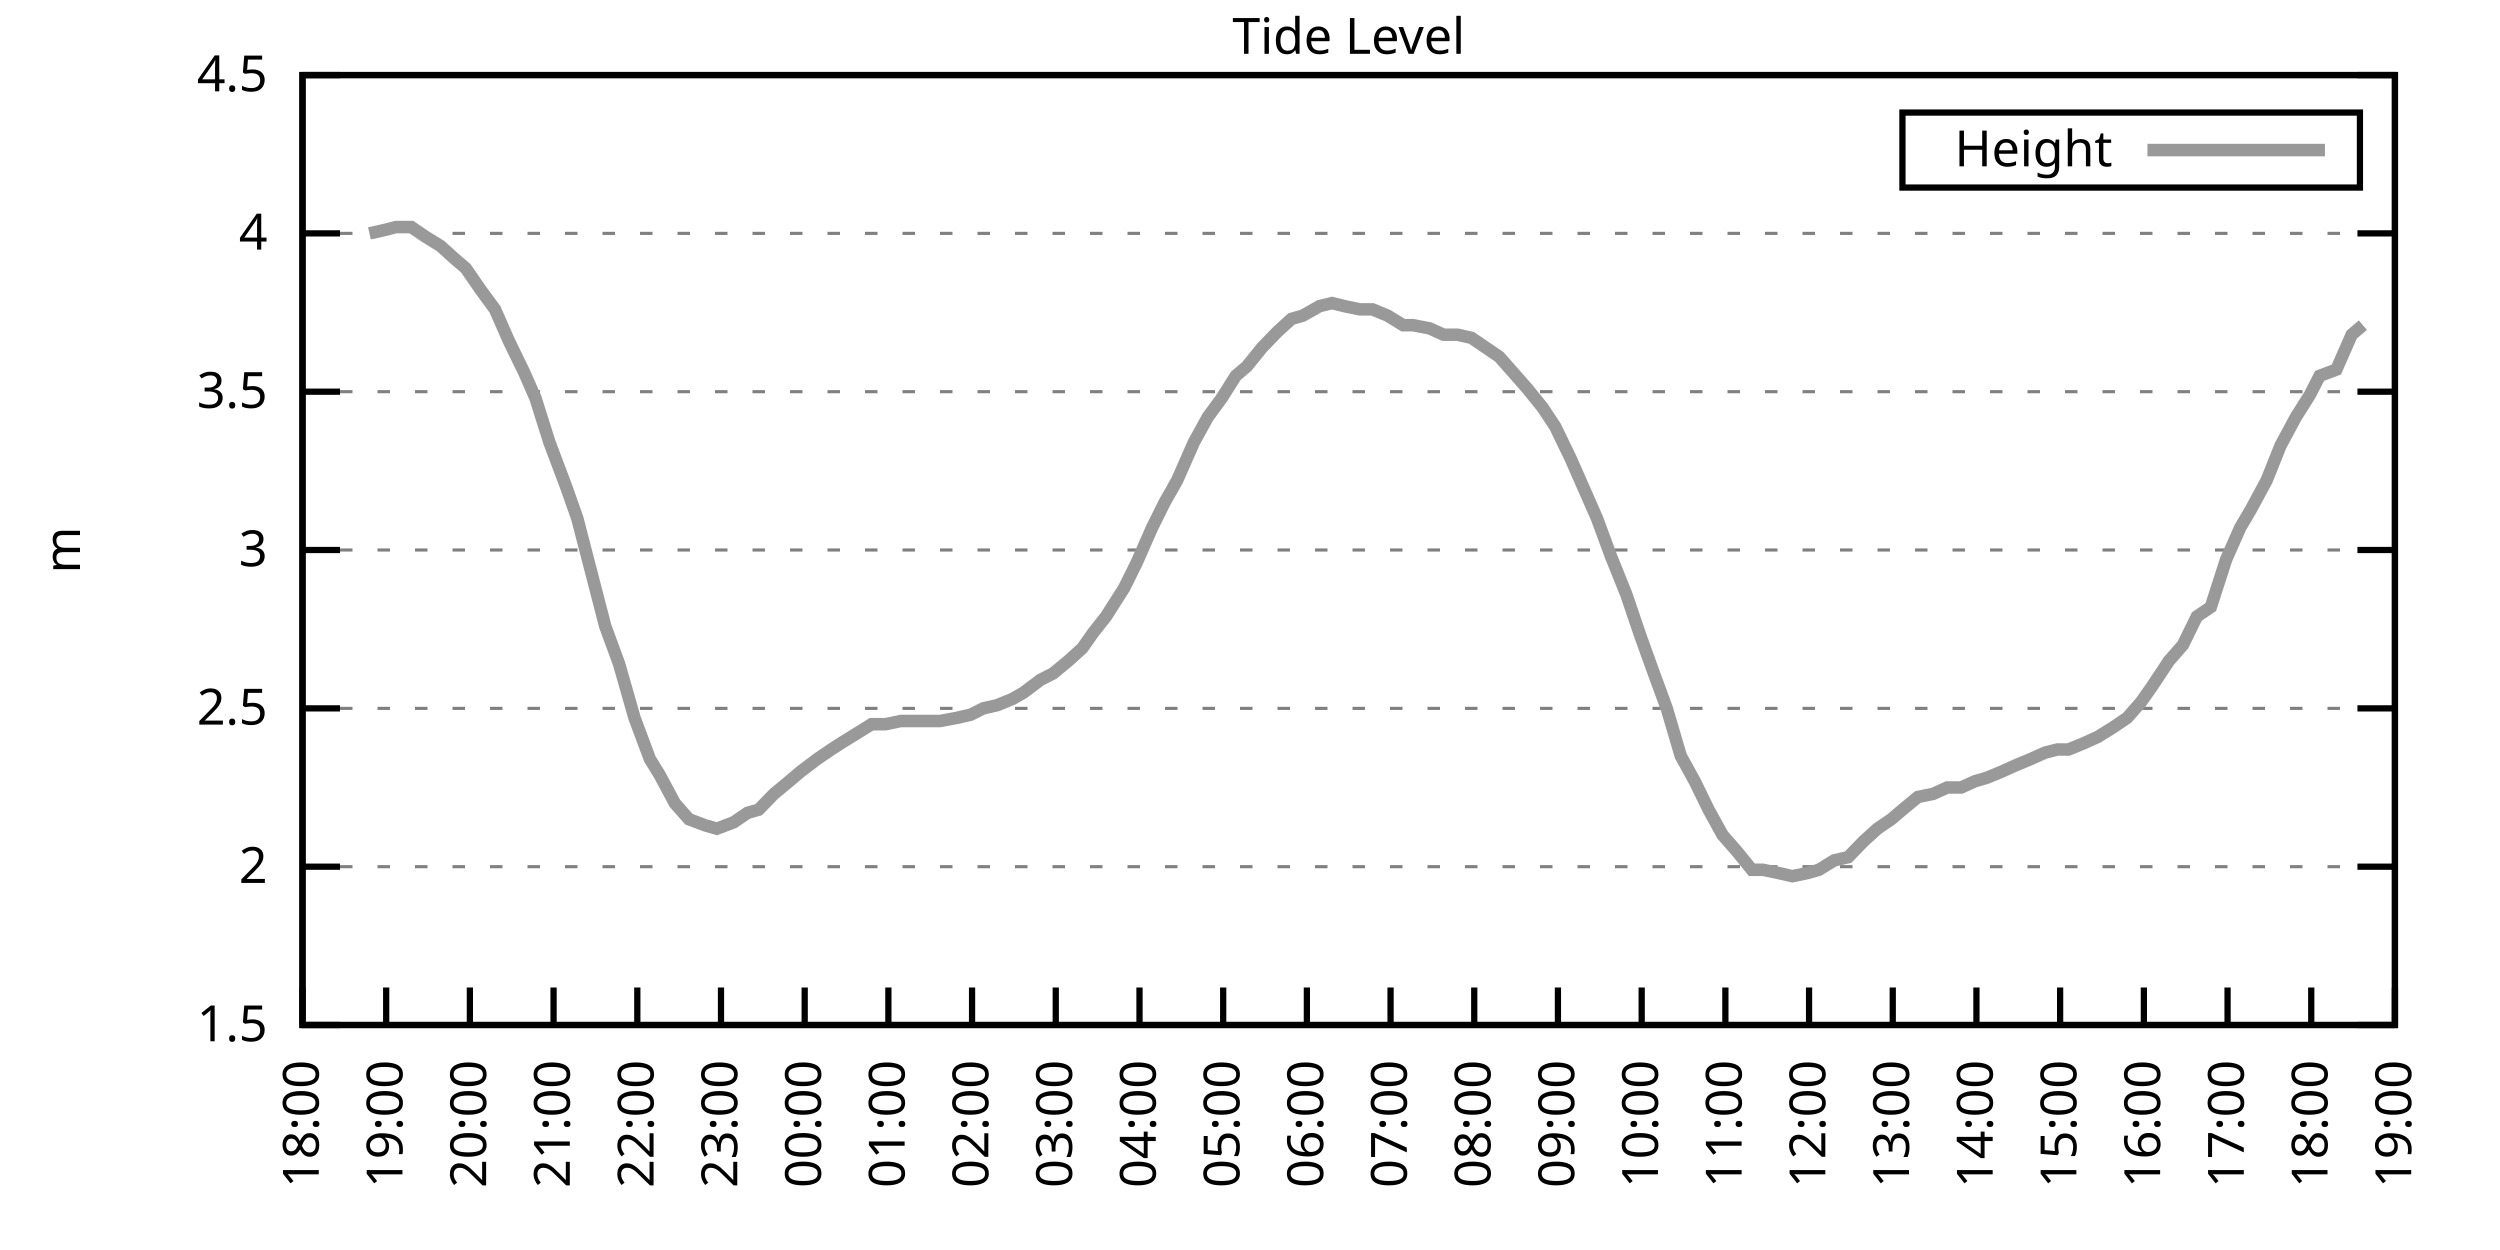
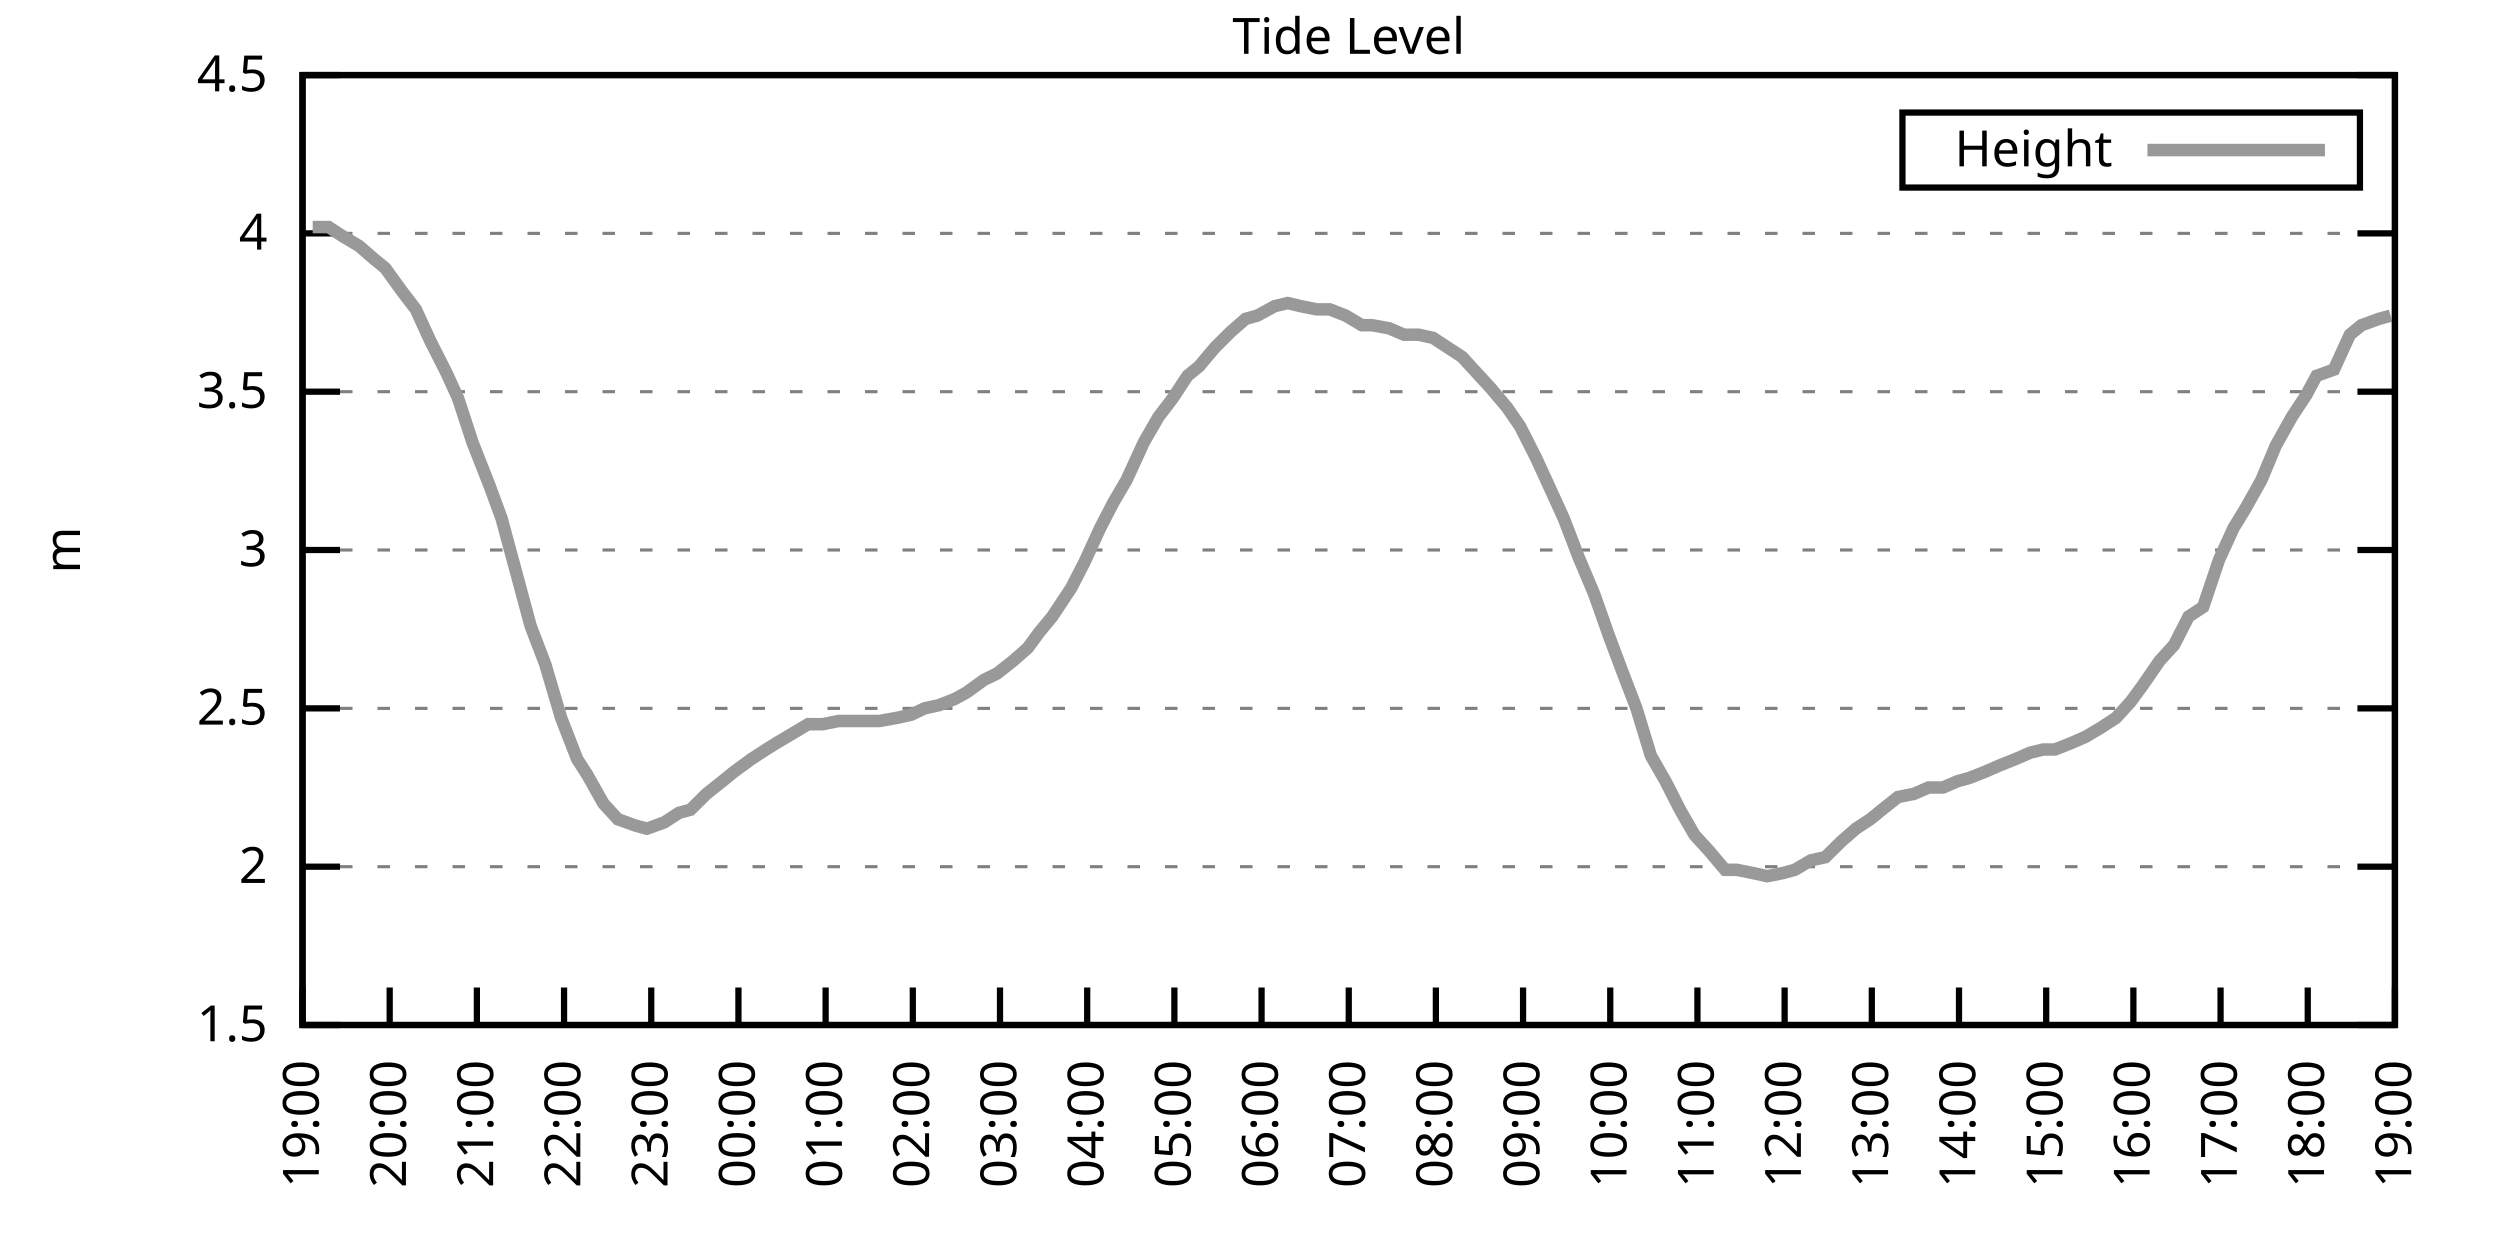
<svg xmlns="http://www.w3.org/2000/svg" xmlns:xlink="http://www.w3.org/1999/xlink" width="400" height="200" viewBox="0 0 400 200">
  <g id="gnuplot_canvas">
    <rect x="0" y="0" width="400" height="200" fill="none" />
    <defs>
      <circle id="gpDot" r="0.5" stroke-width="0.5" stroke="currentColor" />
      <path id="gpPt0" stroke-width="0.333" stroke="currentColor" d="M-1,0 h2 M0,-1 v2" />
      <path id="gpPt1" stroke-width="0.333" stroke="currentColor" d="M-1,-1 L1,1 M1,-1 L-1,1" />
      <path id="gpPt2" stroke-width="0.333" stroke="currentColor" d="M-1,0 L1,0 M0,-1 L0,1 M-1,-1 L1,1 M-1,1 L1,-1" />
      <rect id="gpPt3" stroke-width="0.333" stroke="currentColor" x="-1" y="-1" width="2" height="2" />
      <rect id="gpPt4" stroke-width="0.333" stroke="currentColor" fill="currentColor" x="-1" y="-1" width="2" height="2" />
      <circle id="gpPt5" stroke-width="0.333" stroke="currentColor" cx="0" cy="0" r="1" />
      <use xlink:href="#gpPt5" id="gpPt6" fill="currentColor" stroke="none" />
      <path id="gpPt7" stroke-width="0.333" stroke="currentColor" d="M0,-1.33 L-1.33,0.67 L1.33,0.67 z" />
      <use xlink:href="#gpPt7" id="gpPt8" fill="currentColor" stroke="none" />
      <use xlink:href="#gpPt7" id="gpPt9" stroke="currentColor" transform="rotate(180)" />
      <use xlink:href="#gpPt9" id="gpPt10" fill="currentColor" stroke="none" />
      <use xlink:href="#gpPt3" id="gpPt11" stroke="currentColor" transform="rotate(45)" />
      <use xlink:href="#gpPt11" id="gpPt12" fill="currentColor" stroke="none" />
      <path id="gpPt13" stroke-width="0.333" stroke="currentColor" d="M0,1.330 L1.265,0.411 L0.782,-1.067 L-0.782,-1.076 L-1.265,0.411 z" />
      <use xlink:href="#gpPt13" id="gpPt14" fill="currentColor" stroke="none" />
      <filter id="textbox" filterUnits="objectBoundingBox" x="0" y="0" height="1" width="1">
        <feFlood flood-color="white" flood-opacity="1" result="bgnd" />
        <feComposite in="SourceGraphic" in2="bgnd" operator="atop" />
      </filter>
      <filter id="greybox" filterUnits="objectBoundingBox" x="0" y="0" height="1" width="1">
        <feFlood flood-color="lightgrey" flood-opacity="1" result="grey" />
        <feComposite in="SourceGraphic" in2="grey" operator="atop" />
      </filter>
    </defs>
    <g fill="none" color="white" stroke="currentColor" stroke-width="1.00" stroke-linecap="butt" stroke-linejoin="miter">
</g>
    <g fill="none" color="black" stroke="currentColor" stroke-width="1.00" stroke-linecap="butt" stroke-linejoin="miter">
      <g stroke="none" shape-rendering="crispEdges">
        <polygon fill="rgb(255, 255, 255)" points="48.40,164.00 383.18,164.00 383.18,12.02 48.40,12.02 " />
      </g>
    </g>
    <g fill="none" color="black" stroke="currentColor" stroke-width="1.00" stroke-linecap="butt" stroke-linejoin="miter">
</g>
    <g fill="none" color="black" stroke="black" stroke-width="0.50" stroke-linecap="butt" stroke-linejoin="miter">
</g>
    <g fill="none" color="gray" stroke="currentColor" stroke-width="0.50" stroke-linecap="butt" stroke-linejoin="miter">
      <path stroke="gray" stroke-dasharray="2,4" class="gridline" d="M48.40,164.00 L383.19,164.00  " />
    </g>
    <g fill="none" color="gray" stroke="gray" stroke-width="1.00" stroke-linecap="butt" stroke-linejoin="miter">
</g>
    <g fill="none" color="black" stroke="currentColor" stroke-width="1.00" stroke-linecap="butt" stroke-linejoin="miter">
      <path stroke="black" d="M48.40,164.00 L54.40,164.00 M383.19,164.00 L377.19,164.00  " />
      <g transform="translate(42.80,166.60)" stroke="none" fill="black" font-family="Sans" font-size="8.00" text-anchor="end">
        <text>
          <tspan font-family="Sans"> 1.5</tspan>
        </text>
      </g>
    </g>
    <g fill="none" color="black" stroke="currentColor" stroke-width="1.00" stroke-linecap="butt" stroke-linejoin="miter">
</g>
    <g fill="none" color="black" stroke="black" stroke-width="0.50" stroke-linecap="butt" stroke-linejoin="miter">
</g>
    <g fill="none" color="gray" stroke="currentColor" stroke-width="0.50" stroke-linecap="butt" stroke-linejoin="miter">
      <path stroke="gray" stroke-dasharray="2,4" class="gridline" d="M48.40,138.67 L383.19,138.67  " />
    </g>
    <g fill="none" color="gray" stroke="gray" stroke-width="1.00" stroke-linecap="butt" stroke-linejoin="miter">
</g>
    <g fill="none" color="black" stroke="currentColor" stroke-width="1.00" stroke-linecap="butt" stroke-linejoin="miter">
      <path stroke="black" d="M48.40,138.67 L54.40,138.67 M383.19,138.67 L377.19,138.67  " />
      <g transform="translate(42.80,141.27)" stroke="none" fill="black" font-family="Sans" font-size="8.00" text-anchor="end">
        <text>
          <tspan font-family="Sans"> 2</tspan>
        </text>
      </g>
    </g>
    <g fill="none" color="black" stroke="currentColor" stroke-width="1.00" stroke-linecap="butt" stroke-linejoin="miter">
</g>
    <g fill="none" color="black" stroke="black" stroke-width="0.50" stroke-linecap="butt" stroke-linejoin="miter">
</g>
    <g fill="none" color="gray" stroke="currentColor" stroke-width="0.50" stroke-linecap="butt" stroke-linejoin="miter">
      <path stroke="gray" stroke-dasharray="2,4" class="gridline" d="M48.40,113.34 L383.19,113.34  " />
    </g>
    <g fill="none" color="gray" stroke="gray" stroke-width="1.00" stroke-linecap="butt" stroke-linejoin="miter">
</g>
    <g fill="none" color="black" stroke="currentColor" stroke-width="1.00" stroke-linecap="butt" stroke-linejoin="miter">
      <path stroke="black" d="M48.40,113.34 L54.40,113.34 M383.19,113.34 L377.19,113.34  " />
      <g transform="translate(42.80,115.94)" stroke="none" fill="black" font-family="Sans" font-size="8.00" text-anchor="end">
        <text>
          <tspan font-family="Sans"> 2.5</tspan>
        </text>
      </g>
    </g>
    <g fill="none" color="black" stroke="currentColor" stroke-width="1.00" stroke-linecap="butt" stroke-linejoin="miter">
</g>
    <g fill="none" color="black" stroke="black" stroke-width="0.50" stroke-linecap="butt" stroke-linejoin="miter">
</g>
    <g fill="none" color="gray" stroke="currentColor" stroke-width="0.50" stroke-linecap="butt" stroke-linejoin="miter">
      <path stroke="gray" stroke-dasharray="2,4" class="gridline" d="M48.40,88.00 L383.19,88.00  " />
    </g>
    <g fill="none" color="gray" stroke="gray" stroke-width="1.00" stroke-linecap="butt" stroke-linejoin="miter">
</g>
    <g fill="none" color="black" stroke="currentColor" stroke-width="1.00" stroke-linecap="butt" stroke-linejoin="miter">
      <path stroke="black" d="M48.40,88.00 L54.40,88.00 M383.19,88.00 L377.19,88.00  " />
      <g transform="translate(42.80,90.60)" stroke="none" fill="black" font-family="Sans" font-size="8.00" text-anchor="end">
        <text>
          <tspan font-family="Sans"> 3</tspan>
        </text>
      </g>
    </g>
    <g fill="none" color="black" stroke="currentColor" stroke-width="1.00" stroke-linecap="butt" stroke-linejoin="miter">
</g>
    <g fill="none" color="black" stroke="black" stroke-width="0.50" stroke-linecap="butt" stroke-linejoin="miter">
</g>
    <g fill="none" color="gray" stroke="currentColor" stroke-width="0.50" stroke-linecap="butt" stroke-linejoin="miter">
      <path stroke="gray" stroke-dasharray="2,4" class="gridline" d="M48.40,62.67 L383.19,62.67  " />
    </g>
    <g fill="none" color="gray" stroke="gray" stroke-width="1.00" stroke-linecap="butt" stroke-linejoin="miter">
</g>
    <g fill="none" color="black" stroke="currentColor" stroke-width="1.00" stroke-linecap="butt" stroke-linejoin="miter">
      <path stroke="black" d="M48.40,62.67 L54.40,62.67 M383.19,62.67 L377.19,62.67  " />
      <g transform="translate(42.80,65.27)" stroke="none" fill="black" font-family="Sans" font-size="8.00" text-anchor="end">
        <text>
          <tspan font-family="Sans"> 3.5</tspan>
        </text>
      </g>
    </g>
    <g fill="none" color="black" stroke="currentColor" stroke-width="1.00" stroke-linecap="butt" stroke-linejoin="miter">
</g>
    <g fill="none" color="black" stroke="black" stroke-width="0.50" stroke-linecap="butt" stroke-linejoin="miter">
</g>
    <g fill="none" color="gray" stroke="currentColor" stroke-width="0.50" stroke-linecap="butt" stroke-linejoin="miter">
      <path stroke="gray" stroke-dasharray="2,4" class="gridline" d="M48.40,37.34 L383.19,37.34  " />
    </g>
    <g fill="none" color="gray" stroke="gray" stroke-width="1.00" stroke-linecap="butt" stroke-linejoin="miter">
</g>
    <g fill="none" color="black" stroke="currentColor" stroke-width="1.00" stroke-linecap="butt" stroke-linejoin="miter">
      <path stroke="black" d="M48.40,37.34 L54.40,37.34 M383.19,37.34 L377.19,37.34  " />
      <g transform="translate(42.80,39.94)" stroke="none" fill="black" font-family="Sans" font-size="8.00" text-anchor="end">
        <text>
          <tspan font-family="Sans"> 4</tspan>
        </text>
      </g>
    </g>
    <g fill="none" color="black" stroke="currentColor" stroke-width="1.00" stroke-linecap="butt" stroke-linejoin="miter">
</g>
    <g fill="none" color="black" stroke="black" stroke-width="0.50" stroke-linecap="butt" stroke-linejoin="miter">
</g>
    <g fill="none" color="gray" stroke="currentColor" stroke-width="0.50" stroke-linecap="butt" stroke-linejoin="miter">
      <path stroke="gray" stroke-dasharray="2,4" class="gridline" d="M48.40,12.01 L383.19,12.01  " />
    </g>
    <g fill="none" color="gray" stroke="gray" stroke-width="1.00" stroke-linecap="butt" stroke-linejoin="miter">
</g>
    <g fill="none" color="black" stroke="currentColor" stroke-width="1.00" stroke-linecap="butt" stroke-linejoin="miter">
      <path stroke="black" d="M48.40,12.01 L54.40,12.01 M383.19,12.01 L377.19,12.01  " />
      <g transform="translate(42.80,14.61)" stroke="none" fill="black" font-family="Sans" font-size="8.00" text-anchor="end">
        <text>
          <tspan font-family="Sans"> 4.5</tspan>
        </text>
      </g>
    </g>
    <g fill="none" color="black" stroke="currentColor" stroke-width="1.00" stroke-linecap="butt" stroke-linejoin="miter">
      <path stroke="black" d="M48.40,164.00 L48.40,158.00  " />
      <g transform="translate(51.00,169.60) rotate(270.00)" stroke="none" fill="black" font-family="Sans" font-size="8.00" text-anchor="end">
        <text>
-           <tspan font-family="Sans">18:00</tspan>
-         </text>
-       </g>
-     </g>
-     <g fill="none" color="black" stroke="currentColor" stroke-width="1.00" stroke-linecap="butt" stroke-linejoin="miter">
-       <path stroke="black" d="M61.79,164.00 L61.79,158.00  " />
-       <g transform="translate(64.39,169.60) rotate(270.00)" stroke="none" fill="black" font-family="Sans" font-size="8.00" text-anchor="end">
-         <text>
          <tspan font-family="Sans">19:00</tspan>
        </text>
      </g>
    </g>
    <g fill="none" color="black" stroke="currentColor" stroke-width="1.00" stroke-linecap="butt" stroke-linejoin="miter">
-       <path stroke="black" d="M75.18,164.00 L75.18,158.00  " />
-       <g transform="translate(77.78,169.60) rotate(270.00)" stroke="none" fill="black" font-family="Sans" font-size="8.00" text-anchor="end">
+       <path stroke="black" d="M62.35,164.00 L62.35,158.00  " />
+       <g transform="translate(64.95,169.60) rotate(270.00)" stroke="none" fill="black" font-family="Sans" font-size="8.00" text-anchor="end">
        <text>
          <tspan font-family="Sans">20:00</tspan>
        </text>
      </g>
    </g>
    <g fill="none" color="black" stroke="currentColor" stroke-width="1.00" stroke-linecap="butt" stroke-linejoin="miter">
-       <path stroke="black" d="M88.57,164.00 L88.57,158.00  " />
-       <g transform="translate(91.17,169.60) rotate(270.00)" stroke="none" fill="black" font-family="Sans" font-size="8.00" text-anchor="end">
+       <path stroke="black" d="M76.30,164.00 L76.30,158.00  " />
+       <g transform="translate(78.90,169.60) rotate(270.00)" stroke="none" fill="black" font-family="Sans" font-size="8.00" text-anchor="end">
        <text>
          <tspan font-family="Sans">21:00</tspan>
        </text>
      </g>
    </g>
    <g fill="none" color="black" stroke="currentColor" stroke-width="1.00" stroke-linecap="butt" stroke-linejoin="miter">
-       <path stroke="black" d="M101.97,164.00 L101.97,158.00  " />
-       <g transform="translate(104.57,169.60) rotate(270.00)" stroke="none" fill="black" font-family="Sans" font-size="8.00" text-anchor="end">
+       <path stroke="black" d="M90.25,164.00 L90.25,158.00  " />
+       <g transform="translate(92.85,169.60) rotate(270.00)" stroke="none" fill="black" font-family="Sans" font-size="8.00" text-anchor="end">
        <text>
          <tspan font-family="Sans">22:00</tspan>
        </text>
      </g>
    </g>
    <g fill="none" color="black" stroke="currentColor" stroke-width="1.00" stroke-linecap="butt" stroke-linejoin="miter">
-       <path stroke="black" d="M115.36,164.00 L115.36,158.00  " />
-       <g transform="translate(117.96,169.60) rotate(270.00)" stroke="none" fill="black" font-family="Sans" font-size="8.00" text-anchor="end">
+       <path stroke="black" d="M104.20,164.00 L104.20,158.00  " />
+       <g transform="translate(106.80,169.60) rotate(270.00)" stroke="none" fill="black" font-family="Sans" font-size="8.00" text-anchor="end">
        <text>
          <tspan font-family="Sans">23:00</tspan>
        </text>
      </g>
    </g>
    <g fill="none" color="black" stroke="currentColor" stroke-width="1.00" stroke-linecap="butt" stroke-linejoin="miter">
-       <path stroke="black" d="M128.75,164.00 L128.75,158.00  " />
-       <g transform="translate(131.35,169.60) rotate(270.00)" stroke="none" fill="black" font-family="Sans" font-size="8.00" text-anchor="end">
+       <path stroke="black" d="M118.15,164.00 L118.15,158.00  " />
+       <g transform="translate(120.75,169.60) rotate(270.00)" stroke="none" fill="black" font-family="Sans" font-size="8.00" text-anchor="end">
        <text>
          <tspan font-family="Sans">00:00</tspan>
        </text>
      </g>
    </g>
    <g fill="none" color="black" stroke="currentColor" stroke-width="1.00" stroke-linecap="butt" stroke-linejoin="miter">
-       <path stroke="black" d="M142.14,164.00 L142.14,158.00  " />
-       <g transform="translate(144.74,169.60) rotate(270.00)" stroke="none" fill="black" font-family="Sans" font-size="8.00" text-anchor="end">
+       <path stroke="black" d="M132.10,164.00 L132.10,158.00  " />
+       <g transform="translate(134.70,169.60) rotate(270.00)" stroke="none" fill="black" font-family="Sans" font-size="8.00" text-anchor="end">
        <text>
          <tspan font-family="Sans">01:00</tspan>
        </text>
      </g>
    </g>
    <g fill="none" color="black" stroke="currentColor" stroke-width="1.00" stroke-linecap="butt" stroke-linejoin="miter">
-       <path stroke="black" d="M155.53,164.00 L155.53,158.00  " />
-       <g transform="translate(158.13,169.60) rotate(270.00)" stroke="none" fill="black" font-family="Sans" font-size="8.00" text-anchor="end">
+       <path stroke="black" d="M146.05,164.00 L146.05,158.00  " />
+       <g transform="translate(148.65,169.60) rotate(270.00)" stroke="none" fill="black" font-family="Sans" font-size="8.00" text-anchor="end">
        <text>
          <tspan font-family="Sans">02:00</tspan>
        </text>
      </g>
    </g>
    <g fill="none" color="black" stroke="currentColor" stroke-width="1.00" stroke-linecap="butt" stroke-linejoin="miter">
-       <path stroke="black" d="M168.92,164.00 L168.92,158.00  " />
-       <g transform="translate(171.52,169.60) rotate(270.00)" stroke="none" fill="black" font-family="Sans" font-size="8.00" text-anchor="end">
+       <path stroke="black" d="M160.00,164.00 L160.00,158.00  " />
+       <g transform="translate(162.60,169.60) rotate(270.00)" stroke="none" fill="black" font-family="Sans" font-size="8.00" text-anchor="end">
        <text>
          <tspan font-family="Sans">03:00</tspan>
        </text>
      </g>
    </g>
    <g fill="none" color="black" stroke="currentColor" stroke-width="1.00" stroke-linecap="butt" stroke-linejoin="miter">
-       <path stroke="black" d="M182.32,164.00 L182.32,158.00  " />
-       <g transform="translate(184.92,169.60) rotate(270.00)" stroke="none" fill="black" font-family="Sans" font-size="8.00" text-anchor="end">
+       <path stroke="black" d="M173.95,164.00 L173.95,158.00  " />
+       <g transform="translate(176.55,169.60) rotate(270.00)" stroke="none" fill="black" font-family="Sans" font-size="8.00" text-anchor="end">
        <text>
          <tspan font-family="Sans">04:00</tspan>
        </text>
      </g>
    </g>
    <g fill="none" color="black" stroke="currentColor" stroke-width="1.00" stroke-linecap="butt" stroke-linejoin="miter">
-       <path stroke="black" d="M195.71,164.00 L195.71,158.00  " />
-       <g transform="translate(198.31,169.60) rotate(270.00)" stroke="none" fill="black" font-family="Sans" font-size="8.00" text-anchor="end">
+       <path stroke="black" d="M187.90,164.00 L187.90,158.00  " />
+       <g transform="translate(190.50,169.60) rotate(270.00)" stroke="none" fill="black" font-family="Sans" font-size="8.00" text-anchor="end">
        <text>
          <tspan font-family="Sans">05:00</tspan>
        </text>
      </g>
    </g>
    <g fill="none" color="black" stroke="currentColor" stroke-width="1.00" stroke-linecap="butt" stroke-linejoin="miter">
-       <path stroke="black" d="M209.10,164.00 L209.10,158.00  " />
-       <g transform="translate(211.70,169.60) rotate(270.00)" stroke="none" fill="black" font-family="Sans" font-size="8.00" text-anchor="end">
+       <path stroke="black" d="M201.85,164.00 L201.85,158.00  " />
+       <g transform="translate(204.45,169.60) rotate(270.00)" stroke="none" fill="black" font-family="Sans" font-size="8.00" text-anchor="end">
        <text>
          <tspan font-family="Sans">06:00</tspan>
        </text>
      </g>
    </g>
    <g fill="none" color="black" stroke="currentColor" stroke-width="1.00" stroke-linecap="butt" stroke-linejoin="miter">
-       <path stroke="black" d="M222.49,164.00 L222.49,158.00  " />
-       <g transform="translate(225.09,169.60) rotate(270.00)" stroke="none" fill="black" font-family="Sans" font-size="8.00" text-anchor="end">
+       <path stroke="black" d="M215.80,164.00 L215.80,158.00  " />
+       <g transform="translate(218.40,169.60) rotate(270.00)" stroke="none" fill="black" font-family="Sans" font-size="8.00" text-anchor="end">
        <text>
          <tspan font-family="Sans">07:00</tspan>
        </text>
      </g>
    </g>
    <g fill="none" color="black" stroke="currentColor" stroke-width="1.00" stroke-linecap="butt" stroke-linejoin="miter">
-       <path stroke="black" d="M235.88,164.00 L235.88,158.00  " />
-       <g transform="translate(238.48,169.60) rotate(270.00)" stroke="none" fill="black" font-family="Sans" font-size="8.00" text-anchor="end">
+       <path stroke="black" d="M229.74,164.00 L229.74,158.00  " />
+       <g transform="translate(232.34,169.60) rotate(270.00)" stroke="none" fill="black" font-family="Sans" font-size="8.00" text-anchor="end">
        <text>
          <tspan font-family="Sans">08:00</tspan>
        </text>
      </g>
    </g>
    <g fill="none" color="black" stroke="currentColor" stroke-width="1.00" stroke-linecap="butt" stroke-linejoin="miter">
-       <path stroke="black" d="M249.27,164.00 L249.27,158.00  " />
-       <g transform="translate(251.87,169.60) rotate(270.00)" stroke="none" fill="black" font-family="Sans" font-size="8.00" text-anchor="end">
+       <path stroke="black" d="M243.69,164.00 L243.69,158.00  " />
+       <g transform="translate(246.29,169.60) rotate(270.00)" stroke="none" fill="black" font-family="Sans" font-size="8.00" text-anchor="end">
        <text>
          <tspan font-family="Sans">09:00</tspan>
        </text>
      </g>
    </g>
    <g fill="none" color="black" stroke="currentColor" stroke-width="1.00" stroke-linecap="butt" stroke-linejoin="miter">
-       <path stroke="black" d="M262.67,164.00 L262.67,158.00  " />
-       <g transform="translate(265.27,169.60) rotate(270.00)" stroke="none" fill="black" font-family="Sans" font-size="8.00" text-anchor="end">
+       <path stroke="black" d="M257.64,164.00 L257.64,158.00  " />
+       <g transform="translate(260.24,169.60) rotate(270.00)" stroke="none" fill="black" font-family="Sans" font-size="8.00" text-anchor="end">
        <text>
          <tspan font-family="Sans">10:00</tspan>
        </text>
      </g>
    </g>
    <g fill="none" color="black" stroke="currentColor" stroke-width="1.00" stroke-linecap="butt" stroke-linejoin="miter">
-       <path stroke="black" d="M276.06,164.00 L276.06,158.00  " />
-       <g transform="translate(278.66,169.60) rotate(270.00)" stroke="none" fill="black" font-family="Sans" font-size="8.00" text-anchor="end">
+       <path stroke="black" d="M271.59,164.00 L271.59,158.00  " />
+       <g transform="translate(274.19,169.60) rotate(270.00)" stroke="none" fill="black" font-family="Sans" font-size="8.00" text-anchor="end">
        <text>
          <tspan font-family="Sans">11:00</tspan>
        </text>
      </g>
    </g>
    <g fill="none" color="black" stroke="currentColor" stroke-width="1.00" stroke-linecap="butt" stroke-linejoin="miter">
-       <path stroke="black" d="M289.45,164.00 L289.45,158.00  " />
-       <g transform="translate(292.05,169.60) rotate(270.00)" stroke="none" fill="black" font-family="Sans" font-size="8.00" text-anchor="end">
+       <path stroke="black" d="M285.54,164.00 L285.54,158.00  " />
+       <g transform="translate(288.14,169.60) rotate(270.00)" stroke="none" fill="black" font-family="Sans" font-size="8.00" text-anchor="end">
        <text>
          <tspan font-family="Sans">12:00</tspan>
        </text>
      </g>
    </g>
    <g fill="none" color="black" stroke="currentColor" stroke-width="1.00" stroke-linecap="butt" stroke-linejoin="miter">
-       <path stroke="black" d="M302.84,164.00 L302.84,158.00  " />
-       <g transform="translate(305.44,169.60) rotate(270.00)" stroke="none" fill="black" font-family="Sans" font-size="8.00" text-anchor="end">
+       <path stroke="black" d="M299.49,164.00 L299.49,158.00  " />
+       <g transform="translate(302.09,169.60) rotate(270.00)" stroke="none" fill="black" font-family="Sans" font-size="8.00" text-anchor="end">
        <text>
          <tspan font-family="Sans">13:00</tspan>
        </text>
      </g>
    </g>
    <g fill="none" color="black" stroke="currentColor" stroke-width="1.00" stroke-linecap="butt" stroke-linejoin="miter">
-       <path stroke="black" d="M316.23,164.00 L316.23,158.00  " />
-       <g transform="translate(318.83,169.60) rotate(270.00)" stroke="none" fill="black" font-family="Sans" font-size="8.00" text-anchor="end">
+       <path stroke="black" d="M313.44,164.00 L313.44,158.00  " />
+       <g transform="translate(316.04,169.60) rotate(270.00)" stroke="none" fill="black" font-family="Sans" font-size="8.00" text-anchor="end">
        <text>
          <tspan font-family="Sans">14:00</tspan>
        </text>
      </g>
    </g>
    <g fill="none" color="black" stroke="currentColor" stroke-width="1.00" stroke-linecap="butt" stroke-linejoin="miter">
-       <path stroke="black" d="M329.62,164.00 L329.62,158.00  " />
-       <g transform="translate(332.22,169.60) rotate(270.00)" stroke="none" fill="black" font-family="Sans" font-size="8.00" text-anchor="end">
+       <path stroke="black" d="M327.39,164.00 L327.39,158.00  " />
+       <g transform="translate(329.99,169.60) rotate(270.00)" stroke="none" fill="black" font-family="Sans" font-size="8.00" text-anchor="end">
        <text>
          <tspan font-family="Sans">15:00</tspan>
        </text>
      </g>
    </g>
    <g fill="none" color="black" stroke="currentColor" stroke-width="1.00" stroke-linecap="butt" stroke-linejoin="miter">
-       <path stroke="black" d="M343.02,164.00 L343.02,158.00  " />
-       <g transform="translate(345.62,169.60) rotate(270.00)" stroke="none" fill="black" font-family="Sans" font-size="8.00" text-anchor="end">
+       <path stroke="black" d="M341.34,164.00 L341.34,158.00  " />
+       <g transform="translate(343.94,169.60) rotate(270.00)" stroke="none" fill="black" font-family="Sans" font-size="8.00" text-anchor="end">
        <text>
          <tspan font-family="Sans">16:00</tspan>
        </text>
      </g>
    </g>
    <g fill="none" color="black" stroke="currentColor" stroke-width="1.00" stroke-linecap="butt" stroke-linejoin="miter">
-       <path stroke="black" d="M356.41,164.00 L356.41,158.00  " />
-       <g transform="translate(359.01,169.60) rotate(270.00)" stroke="none" fill="black" font-family="Sans" font-size="8.00" text-anchor="end">
+       <path stroke="black" d="M355.29,164.00 L355.29,158.00  " />
+       <g transform="translate(357.89,169.60) rotate(270.00)" stroke="none" fill="black" font-family="Sans" font-size="8.00" text-anchor="end">
        <text>
          <tspan font-family="Sans">17:00</tspan>
        </text>
      </g>
    </g>
    <g fill="none" color="black" stroke="currentColor" stroke-width="1.00" stroke-linecap="butt" stroke-linejoin="miter">
-       <path stroke="black" d="M369.80,164.00 L369.80,158.00  " />
-       <g transform="translate(372.40,169.60) rotate(270.00)" stroke="none" fill="black" font-family="Sans" font-size="8.00" text-anchor="end">
+       <path stroke="black" d="M369.24,164.00 L369.24,158.00  " />
+       <g transform="translate(371.84,169.60) rotate(270.00)" stroke="none" fill="black" font-family="Sans" font-size="8.00" text-anchor="end">
        <text>
          <tspan font-family="Sans">18:00</tspan>
        </text>
      </g>
    </g>
    <g fill="none" color="black" stroke="currentColor" stroke-width="1.00" stroke-linecap="butt" stroke-linejoin="miter">
      <path stroke="black" d="M383.19,164.00 L383.19,158.00  " />
      <g transform="translate(385.79,169.60) rotate(270.00)" stroke="none" fill="black" font-family="Sans" font-size="8.00" text-anchor="end">
        <text>
          <tspan font-family="Sans">19:00</tspan>
        </text>
      </g>
    </g>
    <g fill="none" color="black" stroke="currentColor" stroke-width="1.00" stroke-linecap="butt" stroke-linejoin="miter">
</g>
    <g fill="none" color="black" stroke="currentColor" stroke-width="1.00" stroke-linecap="butt" stroke-linejoin="miter">
      <path stroke="black" d="M48.40,12.01 L48.40,164.00 L383.19,164.00 L383.19,12.01 L48.40,12.01 Z  " />
    </g>
    <g fill="none" color="black" stroke="currentColor" stroke-width="1.00" stroke-linecap="butt" stroke-linejoin="miter">
</g>
    <g fill="none" color="black" stroke="currentColor" stroke-width="1.00" stroke-linecap="butt" stroke-linejoin="miter">
      <path stroke="black" d="M304.39,30.01 L304.39,18.01 L377.59,18.01 L377.59,30.01 L304.39,30.01 Z  " />
    </g>
    <g id="Tide_level_plot_1">
      <g fill="none" color="white" stroke="black" stroke-width="2.00" stroke-linecap="butt" stroke-linejoin="miter">
</g>
      <g fill="none" color="black" stroke="currentColor" stroke-width="2.00" stroke-linecap="butt" stroke-linejoin="miter">
        <g transform="translate(337.99,26.61)" stroke="none" fill="black" font-family="Sans" font-size="8.00" text-anchor="end">
          <text>
            <tspan font-family="Sans">Height</tspan>
          </text>
        </g>
      </g>
      <g fill="none" color="black" stroke="currentColor" stroke-width="2.00" stroke-linecap="butt" stroke-linejoin="miter">
-         <path stroke="rgb(153, 153, 153)" d="M343.59,24.01 L371.99,24.01 M59.11,37.34 L61.35,36.84 L63.35,36.33 L65.81,36.33 L68.04,37.85 L70.50,39.37   L72.73,41.39 L74.51,42.91 L76.97,46.46 L79.20,49.50 L81.43,54.57 L83.89,59.63 L85.67,63.69 L87.91,70.78   L90.58,77.87 L92.37,82.94 L94.60,91.55 L96.83,100.16 L99.06,106.24 L101.52,114.86 L103.98,121.44 L105.54,123.98   L107.99,128.54 L110.22,131.07 L112.90,132.08 L114.69,132.59 L117.37,131.58 L119.60,130.06 L121.38,129.55 L123.84,127.02   L126.29,124.99 L128.08,123.47 L130.76,121.44 L132.99,119.92 L134.55,118.91 L137.01,117.39 L139.46,115.87 L141.69,115.87   L144.15,115.36 L146.38,115.36 L147.94,115.36 L150.40,115.36 L153.08,114.86 L155.31,114.35 L157.32,113.34 L159.55,112.83   L162.01,111.82 L163.79,110.80 L166.47,108.78 L168.48,107.76 L170.93,105.74 L173.17,103.71 L174.95,101.18 L176.96,98.64   L179.86,94.08 L181.87,90.03 L184.32,84.46 L186.33,80.41 L188.34,76.86 L191.02,70.78 L193.25,66.73 L195.48,63.69   L197.72,60.14 L199.50,58.62 L201.96,55.58 L204.41,53.05 L206.64,51.02 L208.43,50.51 L211.11,48.99 L213.12,48.49   L215.13,48.99 L217.58,49.50 L219.59,49.50 L222.04,50.51 L224.50,52.03 L226.06,52.03 L228.74,52.54 L230.97,53.55   L233.20,53.55 L235.44,54.06 L237.67,55.58 L239.90,57.10 L241.69,59.13 L244.36,62.17 L246.82,65.21 L248.83,68.25   L251.28,73.31 L253.29,77.87 L255.52,82.94 L257.76,89.02 L260.21,95.10 L262.44,101.68 L264.45,107.26 L266.68,113.34   L268.92,120.94 L271.15,124.99 L273.38,129.55 L275.61,133.60 L277.84,136.14 L280.30,139.17 L282.08,139.17 L284.54,139.68   L286.77,140.19 L289.23,139.68 L291.01,139.17 L293.47,137.66 L295.70,137.15 L298.15,134.62 L300.39,132.59 L302.62,131.07   L304.40,129.55 L306.86,127.52 L309.31,127.02 L311.54,126.00 L313.78,126.00 L316.01,124.99 L317.79,124.48 L320.25,123.47   L322.48,122.46 L324.94,121.44 L327.17,120.43 L329.18,119.92 L330.96,119.92 L333.42,118.91 L335.65,117.90 L338.10,116.38   L340.34,114.86 L342.57,112.32 L344.35,109.79 L347.03,105.74 L349.26,103.20 L351.50,98.64 L353.73,97.12 L356.18,89.52   L358.42,84.46 L360.20,81.42 L362.66,76.86 L364.89,71.29 L367.34,66.73 L369.58,63.18 L371.14,60.14 L373.82,59.13   L376.27,53.55 L378.06,52.03  " />
+         <path stroke="rgb(153, 153, 153)" d="M343.59,24.01 L371.99,24.01 M50.03,36.33 L52.58,36.33 L54.91,37.85 L57.47,39.37 L59.79,41.39 L61.65,42.91   L64.21,46.46 L66.53,49.50 L68.86,54.57 L71.42,59.63 L73.28,63.69 L75.60,70.78 L78.39,77.87 L80.25,82.94   L82.58,91.55 L84.90,100.16 L87.23,106.24 L89.78,114.86 L92.34,121.44 L93.97,123.98 L96.53,128.54 L98.85,131.07   L101.64,132.08 L103.50,132.59 L106.29,131.58 L108.62,130.06 L110.48,129.55 L113.03,127.02 L115.59,124.99 L117.45,123.47   L120.24,121.44 L122.57,119.92 L124.19,118.91 L126.75,117.39 L129.31,115.87 L131.63,115.87 L134.19,115.36 L136.51,115.36   L138.14,115.36 L140.70,115.36 L143.49,114.86 L145.81,114.35 L147.91,113.34 L150.23,112.83 L152.79,111.82 L154.65,110.80   L157.44,108.78 L159.53,107.76 L162.09,105.74 L164.41,103.71 L166.27,101.18 L168.37,98.64 L171.39,94.08 L173.48,90.03   L176.04,84.46 L178.13,80.41 L180.22,76.86 L183.01,70.78 L185.34,66.73 L187.66,63.69 L189.99,60.14 L191.85,58.62   L194.41,55.58 L196.96,53.05 L199.29,51.02 L201.15,50.51 L203.94,48.99 L206.03,48.49 L208.12,48.99 L210.68,49.50   L212.77,49.50 L215.33,50.51 L217.89,52.03 L219.51,52.03 L222.30,52.54 L224.63,53.55 L226.95,53.55 L229.28,54.06   L231.60,55.58 L233.93,57.10 L235.79,59.13 L238.58,62.17 L241.14,65.21 L243.23,68.25 L245.79,73.31 L247.88,77.87   L250.20,82.94 L252.53,89.02 L255.09,95.10 L257.41,101.68 L259.50,107.26 L261.83,113.34 L264.15,120.94 L266.48,124.99   L268.80,129.55 L271.13,133.60 L273.45,136.14 L276.01,139.17 L277.87,139.17 L280.43,139.68 L282.75,140.19 L285.31,139.68   L287.17,139.17 L289.73,137.66 L292.05,137.15 L294.61,134.62 L296.94,132.59 L299.26,131.07 L301.12,129.55 L303.68,127.52   L306.23,127.02 L308.56,126.00 L310.88,126.00 L313.21,124.99 L315.07,124.48 L317.63,123.47 L319.95,122.46 L322.51,121.44   L324.83,120.43 L326.93,119.92 L328.79,119.92 L331.34,118.91 L333.67,117.90 L336.23,116.38 L338.55,114.86 L340.88,112.32   L342.74,109.79 L345.53,105.74 L347.85,103.20 L350.18,98.64 L352.50,97.12 L355.06,89.52 L357.38,84.46 L359.24,81.42   L361.80,76.86 L364.13,71.29 L366.68,66.73 L369.01,63.18 L370.64,60.14 L373.43,59.13 L375.98,53.55 L377.84,52.03   L380.63,51.02 L382.49,50.51  " />
      </g>
    </g>
    <g fill="none" color="black" stroke="currentColor" stroke-width="2.00" stroke-linecap="butt" stroke-linejoin="miter">
</g>
    <g fill="none" color="black" stroke="black" stroke-width="1.00" stroke-linecap="butt" stroke-linejoin="miter">
</g>
    <g fill="none" color="black" stroke="currentColor" stroke-width="1.00" stroke-linecap="butt" stroke-linejoin="miter">
      <path stroke="black" d="M48.40,12.01 L48.40,164.00 L383.19,164.00 L383.19,12.01 L48.40,12.01 Z  " />
      <g transform="translate(12.80,88.01) rotate(270.00)" stroke="none" fill="black" font-family="Sans" font-size="8.00" text-anchor="middle">
        <text>
          <tspan font-family="Sans">m</tspan>
        </text>
      </g>
    </g>
    <g fill="none" color="black" stroke="currentColor" stroke-width="1.00" stroke-linecap="butt" stroke-linejoin="miter">
</g>
    <g fill="none" color="black" stroke="currentColor" stroke-width="1.00" stroke-linecap="butt" stroke-linejoin="miter">
      <g transform="translate(215.79,8.61)" stroke="none" fill="black" font-family="Sans" font-size="8.00" text-anchor="middle">
        <text>
          <tspan font-family="Sans">Tide Level</tspan>
        </text>
      </g>
    </g>
    <g fill="none" color="black" stroke="currentColor" stroke-width="1.00" stroke-linecap="butt" stroke-linejoin="miter">
</g>
  </g>
</svg>
